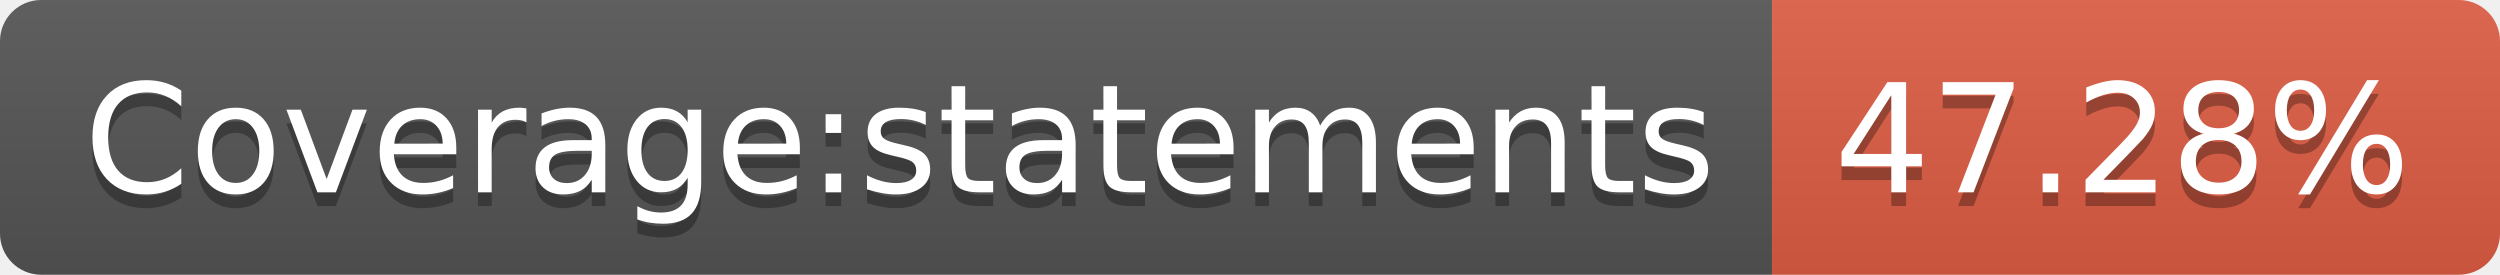
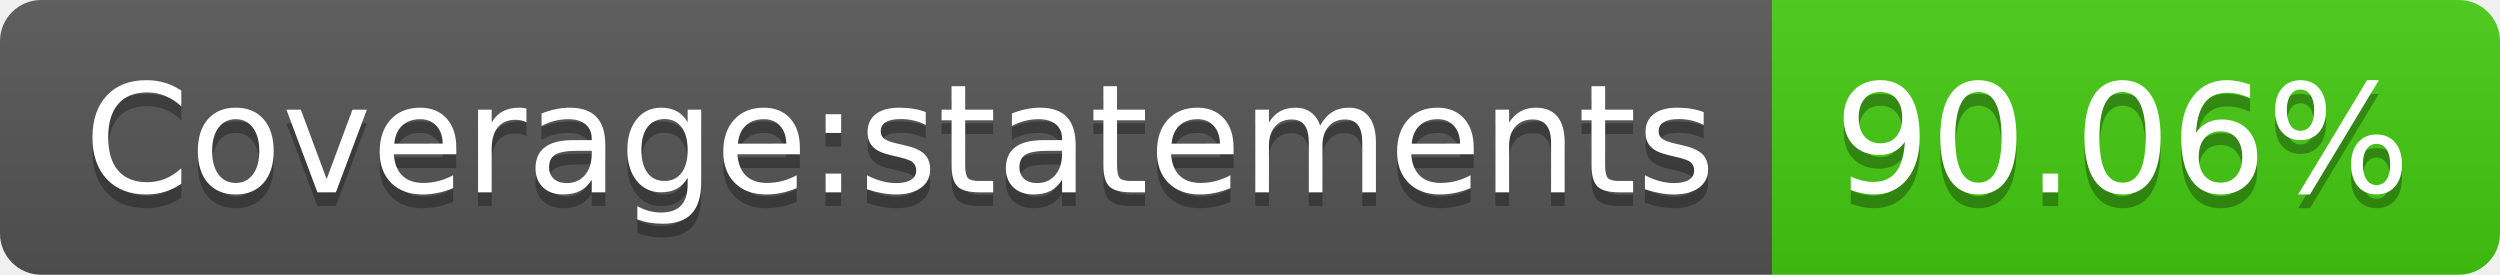
- <svg xmlns="http://www.w3.org/2000/svg" width="182" height="20" role="img" aria-label="Coverage:statements: 47.28%">
+ <svg xmlns="http://www.w3.org/2000/svg" width="182" height="20" role="img" aria-label="Coverage:statements: 90.06%">
  <linearGradient id="s" x2="0" y2="100%">
    <stop offset="0" stop-color="#bbb" stop-opacity=".1" />
    <stop offset="1" stop-opacity=".1" />
  </linearGradient>
  <clipPath id="r">
    <rect width="182" height="20" rx="3" fill="#fff" />
  </clipPath>
  <g clip-path="url(#r)">
    <rect width="129" height="20" fill="#555" />
-     <rect x="129" width="53" height="20" fill="#e05d44" />
+     <rect x="129" width="53" height="20" fill="#4c1" />
    <rect width="182" height="20" fill="url(#s)" />
  </g>
  <g fill="#fff" text-anchor="middle" font-family="Verdana,Geneva,DejaVu Sans,sans-serif" text-rendering="geometricPrecision" font-size="110">
    <text aria-hidden="true" x="655" y="150" fill="#010101" fill-opacity=".3" transform="scale(.1)" textLength="1190">Coverage:statements</text>
    <text x="655" y="140" transform="scale(.1)" fill="#fff" textLength="1190">Coverage:statements</text>
-     <text aria-hidden="true" x="1545" y="150" fill="#010101" fill-opacity=".3" transform="scale(.1)" textLength="430">47.28%</text>
-     <text x="1545" y="140" transform="scale(.1)" fill="#fff" textLength="430">47.28%</text>
+     <text aria-hidden="true" x="1545" y="150" fill="#010101" fill-opacity=".3" transform="scale(.1)" textLength="430">90.06%</text>
+     <text x="1545" y="140" transform="scale(.1)" fill="#fff" textLength="430">90.06%</text>
  </g>
</svg>
